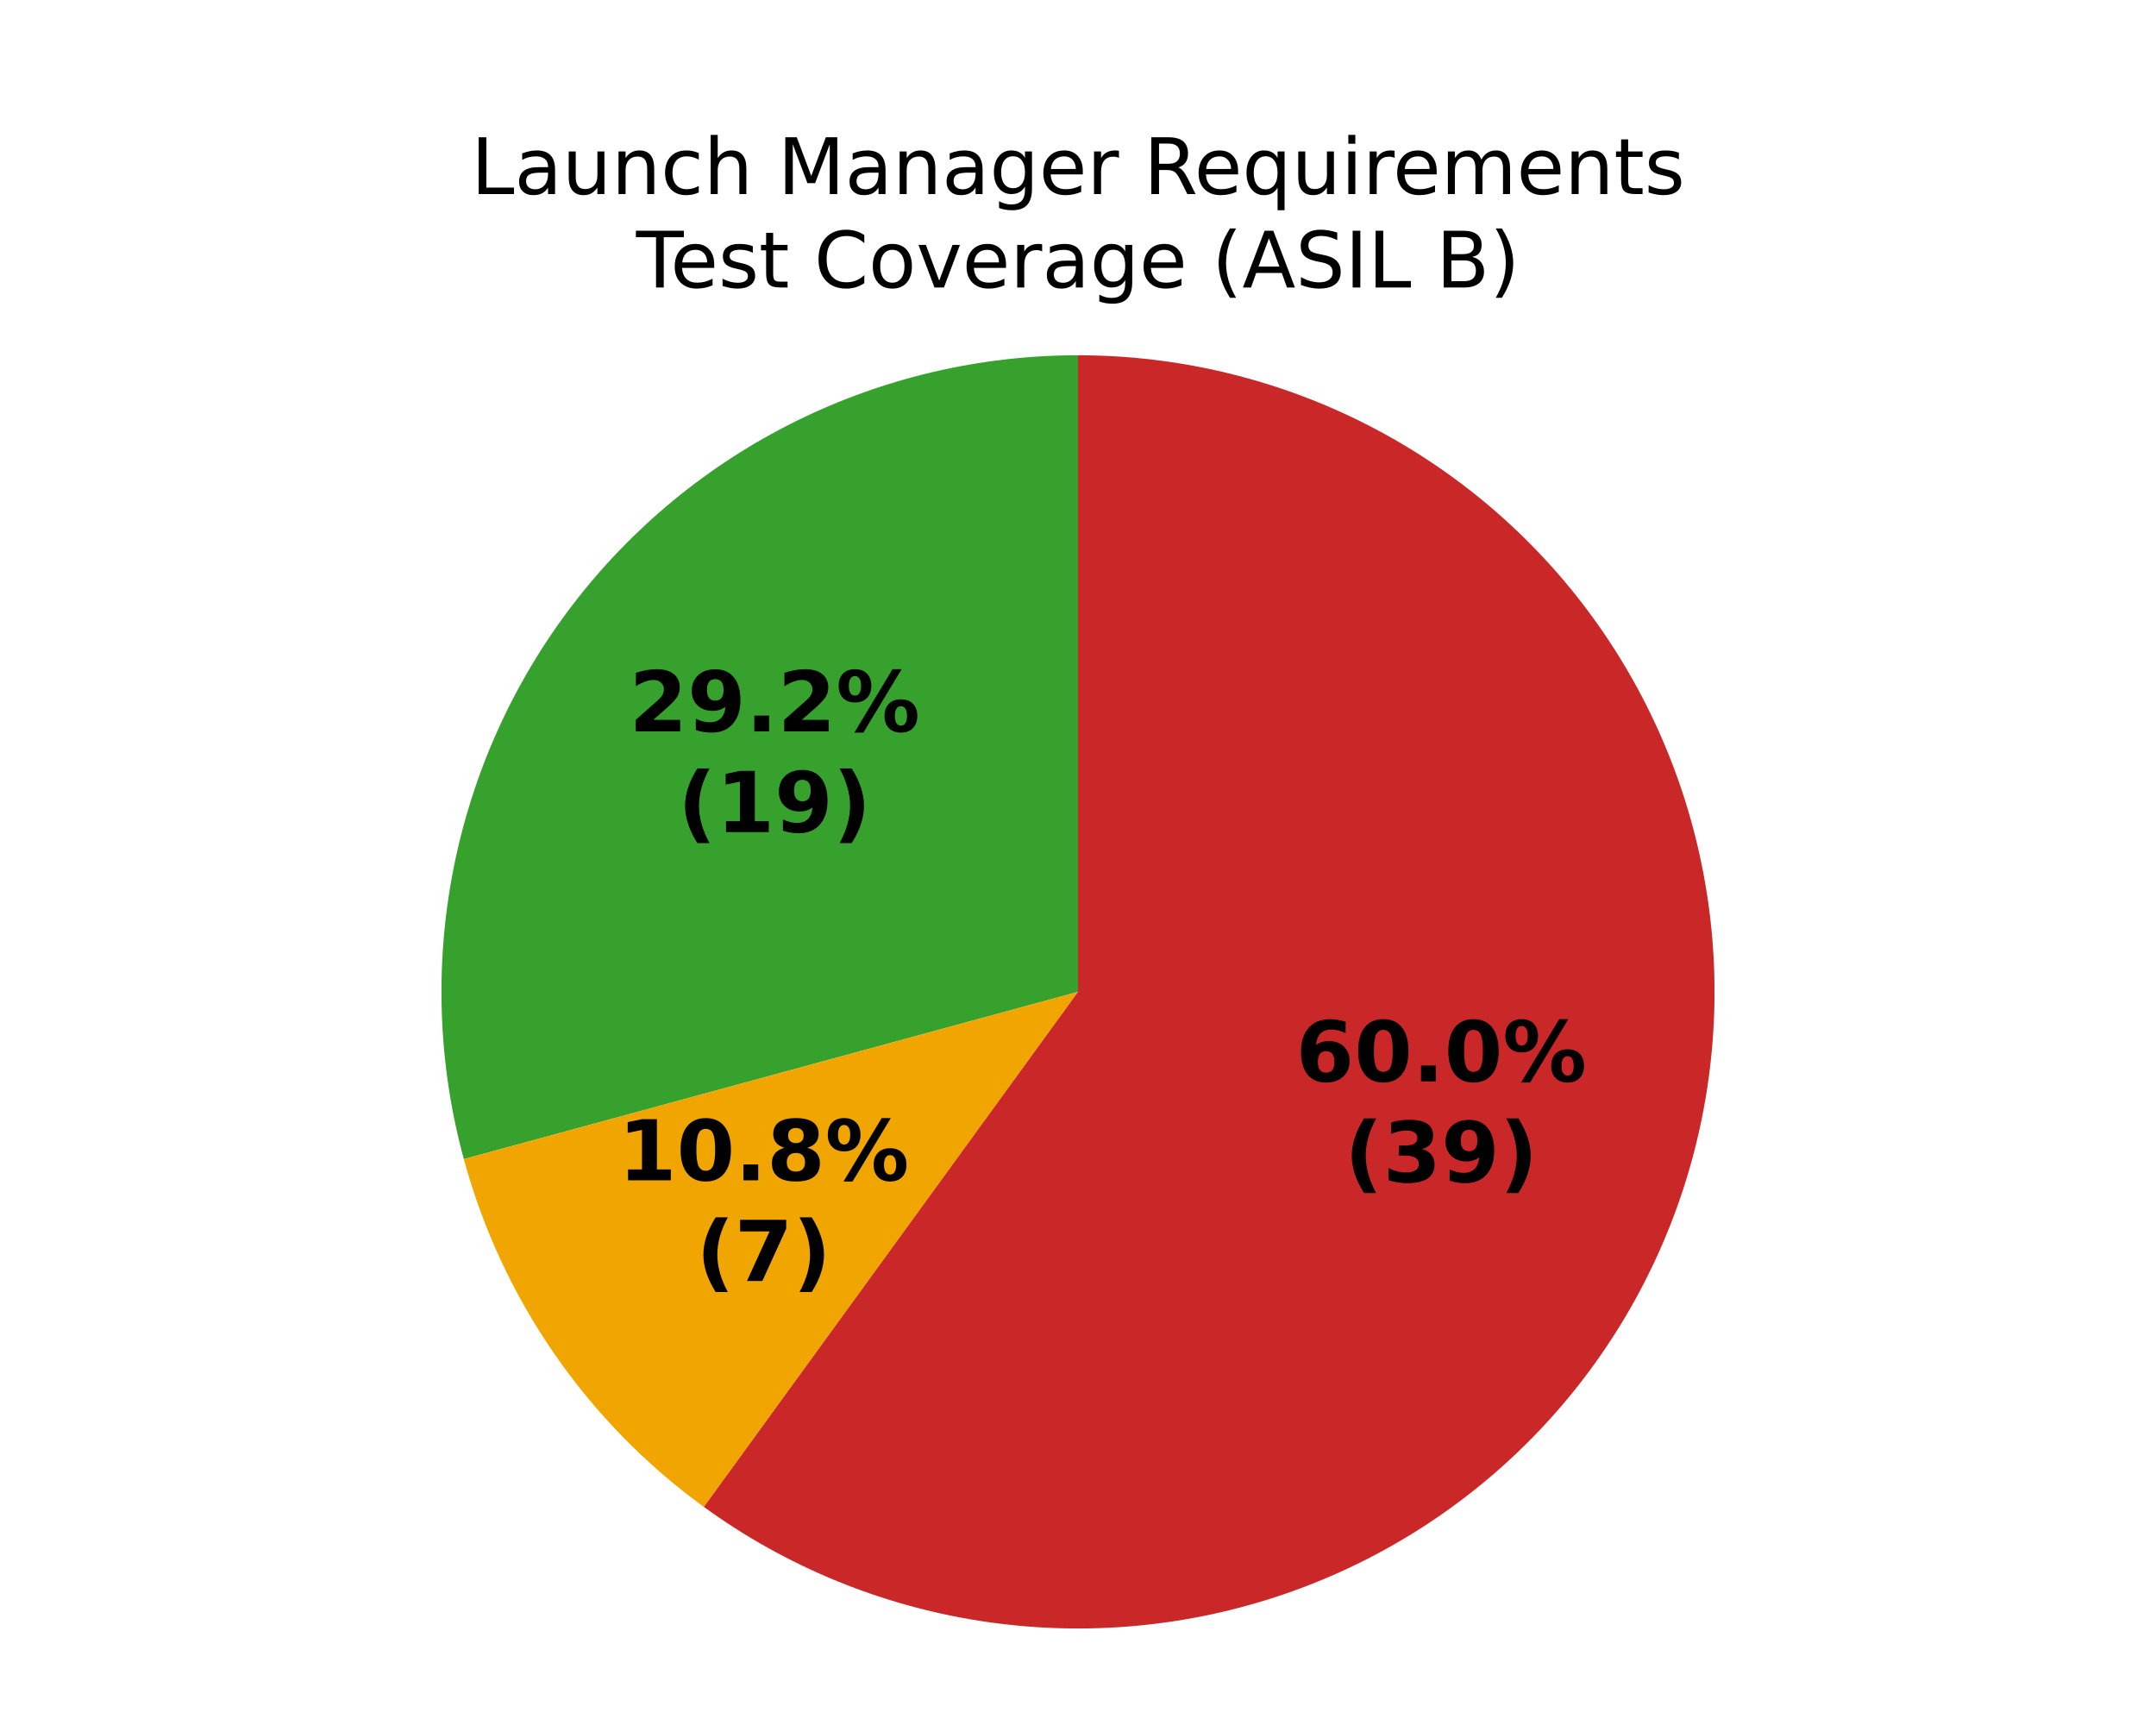
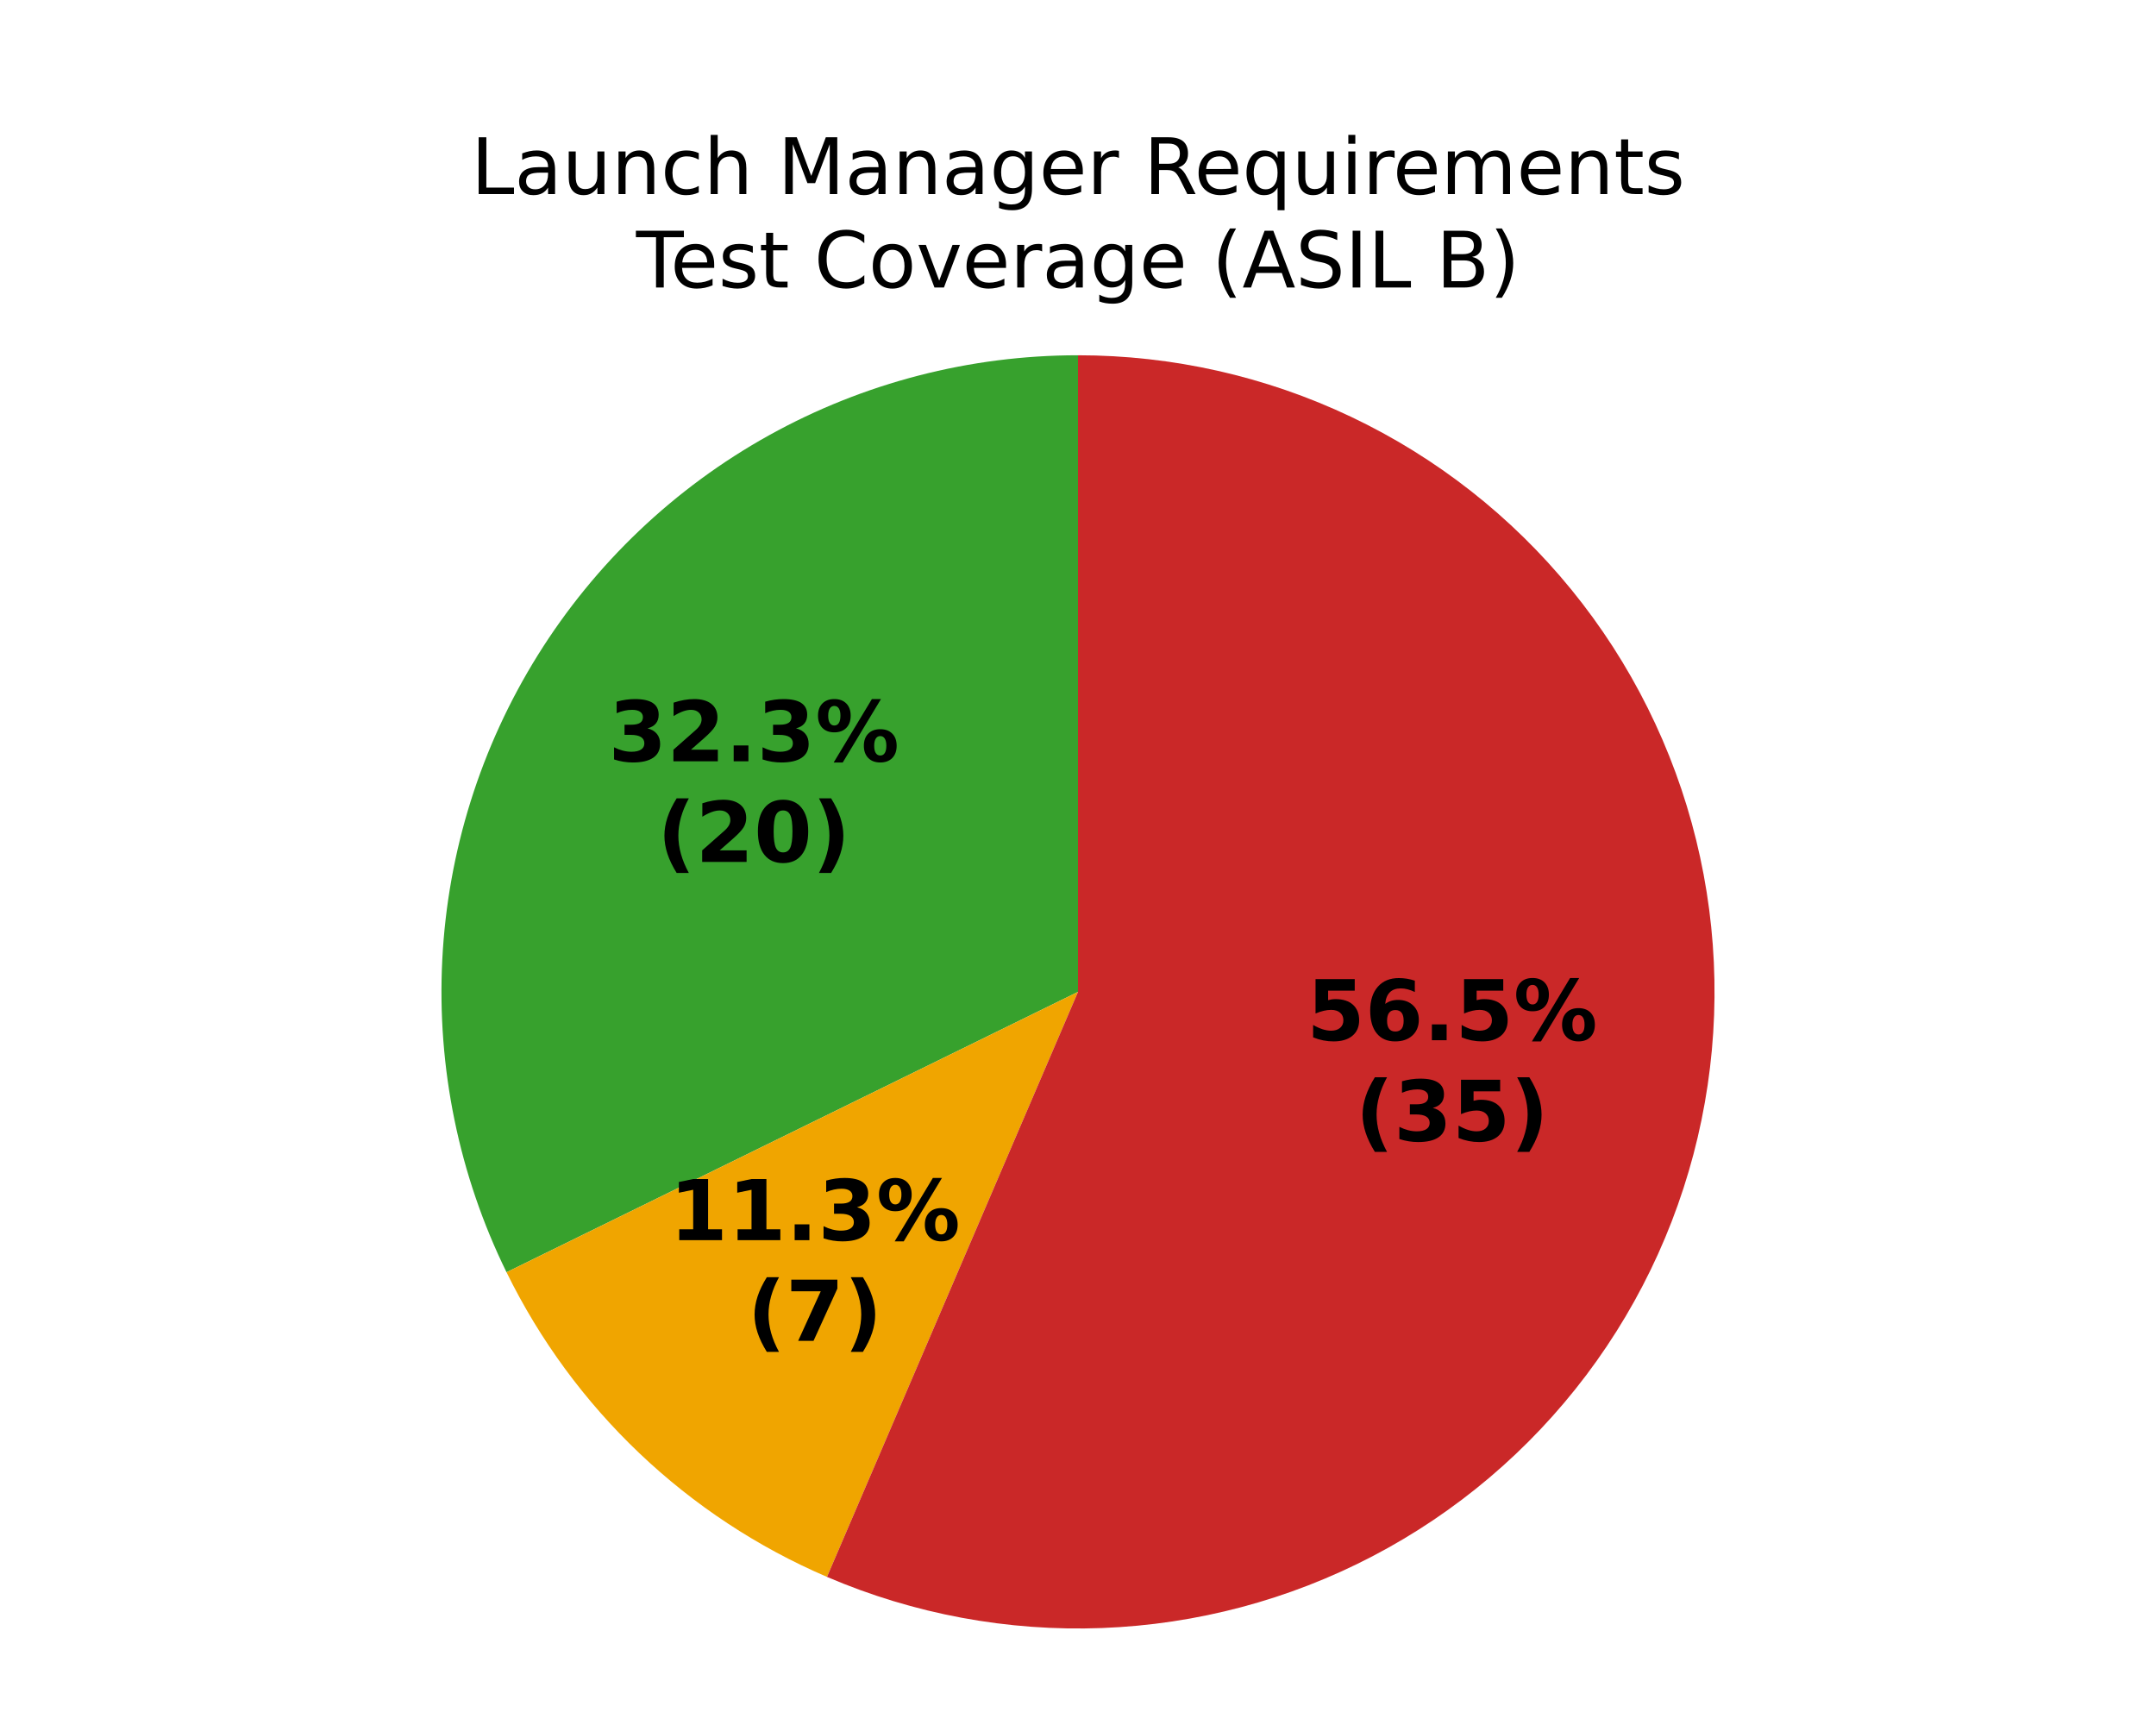
<svg xmlns="http://www.w3.org/2000/svg" xmlns:xlink="http://www.w3.org/1999/xlink" width="360pt" height="288pt" viewBox="0 0 360 288" version="1.1">
  <defs>
    <style type="text/css">*{stroke-linejoin: round; stroke-linecap: butt}</style>
  </defs>
  <g id="figure_1">
    <g id="patch_1">
      <path d="M 0 288  L 360 288  L 360 0  L 0 0  z " style="fill: #ffffff" />
    </g>
    <g id="axes_1">
      <g id="patch_2">
-         <path d="M 180 59.314  C 163.662 59.314 147.541 63.082 132.895 70.323  C 118.249 77.564 105.468 88.085 95.548 101.067  C 85.628 114.049 78.833 129.146 75.694 145.18  C 72.555 161.214 73.155 177.758 77.448 193.522  L 180 165.6  z " style="fill: #37a12d" />
+         <path d="M 180 59.314  C 161.953 59.314 144.199 63.911 128.419 72.669  C 112.64 81.428 99.348 94.063 89.801 109.379  C 80.255 124.695 74.765 142.192 73.851 160.217  C 72.937 178.241 76.628 196.205 84.576 212.408  L 180 165.6  z " style="fill: #37a12d" />
      </g>
      <g id="patch_3">
-         <path d="M 77.448 193.522  C 80.604 205.115 85.703 216.089 92.529 225.977  C 99.354 235.865 107.807 244.525 117.527 251.587  L 180 165.6  z " style="fill: #f0a500" />
+         <path d="M 84.576 212.408  C 90.125 223.719 97.641 233.955 106.773 242.635  C 115.904 251.316 126.507 258.304 138.086 263.272  L 180 165.6  z " style="fill: #f0a500" />
      </g>
      <g id="patch_4">
-         <path d="M 117.527 251.587  C 131.096 261.445 146.808 267.953 163.373 270.577  C 179.939 273.201 196.893 271.867 212.844 266.684  C 228.795 261.501 243.296 252.615 255.155 240.755  C 267.015 228.896 275.901 214.395 281.084 198.444  C 286.267 182.493 287.601 165.539 284.977 148.973  C 282.353 132.408 275.845 116.696 265.987 103.127  C 256.129 89.558 243.197 78.513 228.253 70.899  C 213.309 63.284 196.772 59.314 180 59.314  L 180 165.6  z " style="fill: #ca2828" />
+         <path d="M 138.086 263.272  C 152.579 269.492 168.278 272.408 184.038 271.809  C 199.799 271.21 215.23 267.11 229.21 259.807  C 243.19 252.505 255.37 242.182 264.866 229.588  C 274.361 216.995 280.935 202.444 284.11 186.995  C 287.285 171.546 286.982 155.582 283.222 140.265  C 279.462 124.947 272.34 110.657 262.373 98.434  C 252.406 86.21 239.842 76.357 225.595 69.591  C 211.348 62.825 195.772 59.314 180 59.314  L 180 165.6  z " style="fill: #ca2828" />
      </g>
      <g id="matplotlib.axis_1" />
      <g id="matplotlib.axis_2" />
      <g id="text_1">
-         <g transform="translate(105.0441 122.1157) scale(0.14 -0.14)">
+         <g transform="translate(101.5962 127.1026) scale(0.14 -0.14)">
          <defs>
+             <path id="DejaVuSans-Bold-16" d="M 2981 2516  Q 3453 2394 3698 2092  Q 3944 1791 3944 1325  Q 3944 631 3412 270  Q 2881 -91 1863 -91  Q 1503 -91 1142 -33  Q 781 25 428 141  L 428 1069  Q 766 900 1098 814  Q 1431 728 1753 728  Q 2231 728 2486 893  Q 2741 1059 2741 1369  Q 2741 1688 2480 1852  Q 2219 2016 1709 2016  L 1228 2016  L 1228 2791  L 1734 2791  Q 2188 2791 2409 2933  Q 2631 3075 2631 3366  Q 2631 3634 2415 3781  Q 2200 3928 1806 3928  Q 1516 3928 1219 3862  Q 922 3797 628 3669  L 628 4550  Q 984 4650 1334 4700  Q 1684 4750 2022 4750  Q 2931 4750 3382 4451  Q 3834 4153 3834 3553  Q 3834 3144 3618 2883  Q 3403 2622 2981 2516  z " transform="scale(0.015625)" />
            <path id="DejaVuSans-Bold-15" d="M 1844 884  L 3897 884  L 3897 0  L 506 0  L 506 884  L 2209 2388  Q 2438 2594 2547 2791  Q 2656 2988 2656 3200  Q 2656 3528 2436 3728  Q 2216 3928 1850 3928  Q 1569 3928 1234 3808  Q 900 3688 519 3450  L 519 4475  Q 925 4609 1322 4679  Q 1719 4750 2100 4750  Q 2938 4750 3402 4381  Q 3866 4013 3866 3353  Q 3866 2972 3669 2642  Q 3472 2313 2841 1759  L 1844 884  z " transform="scale(0.015625)" />
-             <path id="DejaVuSans-Bold-1c" d="M 641 103  L 641 966  Q 928 831 1190 764  Q 1453 697 1709 697  Q 2247 697 2547 995  Q 2847 1294 2900 1881  Q 2688 1725 2447 1647  Q 2206 1569 1925 1569  Q 1209 1569 770 1986  Q 331 2403 331 3084  Q 331 3838 820 4291  Q 1309 4744 2131 4744  Q 3044 4744 3544 4128  Q 4044 3513 4044 2388  Q 4044 1231 3459 570  Q 2875 -91 1856 -91  Q 1528 -91 1228 -42  Q 928 6 641 103  z M 2125 2350  Q 2441 2350 2600 2554  Q 2759 2759 2759 3169  Q 2759 3575 2600 3781  Q 2441 3988 2125 3988  Q 1809 3988 1650 3781  Q 1491 3575 1491 3169  Q 1491 2759 1650 2554  Q 1809 2350 2125 2350  z " transform="scale(0.015625)" />
            <path id="DejaVuSans-Bold-11" d="M 653 1209  L 1778 1209  L 1778 0  L 653 0  L 653 1209  z " transform="scale(0.015625)" />
            <path id="DejaVuSans-Bold-8" d="M 4959 1925  Q 4738 1925 4616 1733  Q 4494 1541 4494 1184  Q 4494 825 4614 633  Q 4734 441 4959 441  Q 5184 441 5303 633  Q 5422 825 5422 1184  Q 5422 1541 5301 1733  Q 5181 1925 4959 1925  z M 4959 2450  Q 5541 2450 5875 2112  Q 6209 1775 6209 1184  Q 6209 594 5875 251  Q 5541 -91 4959 -91  Q 4378 -91 4042 251  Q 3706 594 3706 1184  Q 3706 1772 4042 2111  Q 4378 2450 4959 2450  z M 2094 -91  L 1403 -91  L 4319 4750  L 5013 4750  L 2094 -91  z M 1453 4750  Q 2034 4750 2367 4411  Q 2700 4072 2700 3481  Q 2700 2891 2367 2550  Q 2034 2209 1453 2209  Q 872 2209 539 2550  Q 206 2891 206 3481  Q 206 4072 539 4411  Q 872 4750 1453 4750  z M 1453 4225  Q 1228 4225 1106 4031  Q 984 3838 984 3481  Q 984 3122 1106 2926  Q 1228 2731 1453 2731  Q 1678 2731 1798 2926  Q 1919 3122 1919 3481  Q 1919 3838 1797 4031  Q 1675 4225 1453 4225  z " transform="scale(0.015625)" />
          </defs>
-           <use xlink:href="#DejaVuSans-Bold-15" />
-           <use xlink:href="#DejaVuSans-Bold-1c" transform="translate(69.57812 0)" />
+           <use xlink:href="#DejaVuSans-Bold-16" />
+           <use xlink:href="#DejaVuSans-Bold-15" transform="translate(69.57812 0)" />
          <use xlink:href="#DejaVuSans-Bold-11" transform="translate(139.1562 0)" />
-           <use xlink:href="#DejaVuSans-Bold-15" transform="translate(177.1406 0)" />
+           <use xlink:href="#DejaVuSans-Bold-16" transform="translate(177.1406 0)" />
          <use xlink:href="#DejaVuSans-Bold-8" transform="translate(246.7188 0)" />
        </g>
-         <g transform="translate(113.1893 138.9185) scale(0.14 -0.14)">
+         <g transform="translate(109.7414 143.9053) scale(0.14 -0.14)">
          <defs>
            <path id="DejaVuSans-Bold-b" d="M 2413 -844  L 1484 -844  Q 1006 -72 778 623  Q 550 1319 550 2003  Q 550 2688 779 3389  Q 1009 4091 1484 4856  L 2413 4856  Q 2013 4116 1813 3408  Q 1613 2700 1613 2009  Q 1613 1319 1811 609  Q 2009 -100 2413 -844  z " transform="scale(0.015625)" />
-             <path id="DejaVuSans-Bold-14" d="M 750 831  L 1813 831  L 1813 3847  L 722 3622  L 722 4441  L 1806 4666  L 2950 4666  L 2950 831  L 4013 831  L 4013 0  L 750 0  L 750 831  z " transform="scale(0.015625)" />
+             <path id="DejaVuSans-Bold-13" d="M 2944 2338  Q 2944 3213 2780 3570  Q 2616 3928 2228 3928  Q 1841 3928 1675 3570  Q 1509 3213 1509 2338  Q 1509 1453 1675 1090  Q 1841 728 2228 728  Q 2613 728 2778 1090  Q 2944 1453 2944 2338  z M 4147 2328  Q 4147 1169 3647 539  Q 3147 -91 2228 -91  Q 1306 -91 806 539  Q 306 1169 306 2328  Q 306 3491 806 4120  Q 1306 4750 2228 4750  Q 3147 4750 3647 4120  Q 4147 3491 4147 2328  z " transform="scale(0.015625)" />
            <path id="DejaVuSans-Bold-c" d="M 513 -844  Q 913 -100 1113 609  Q 1313 1319 1313 2009  Q 1313 2700 1113 3408  Q 913 4116 513 4856  L 1441 4856  Q 1916 4091 2145 3389  Q 2375 2688 2375 2003  Q 2375 1319 2147 623  Q 1919 -72 1441 -844  L 513 -844  z " transform="scale(0.015625)" />
          </defs>
          <use xlink:href="#DejaVuSans-Bold-b" />
-           <use xlink:href="#DejaVuSans-Bold-14" transform="translate(45.70312 0)" />
-           <use xlink:href="#DejaVuSans-Bold-1c" transform="translate(115.2812 0)" />
+           <use xlink:href="#DejaVuSans-Bold-15" transform="translate(45.70312 0)" />
+           <use xlink:href="#DejaVuSans-Bold-13" transform="translate(115.2812 0)" />
          <use xlink:href="#DejaVuSans-Bold-c" transform="translate(184.8594 0)" />
        </g>
      </g>
      <g id="text_2">
-         <g transform="translate(103.2326 197.0617) scale(0.14 -0.14)">
+         <g transform="translate(111.7791 207.0564) scale(0.14 -0.14)">
          <defs>
-             <path id="DejaVuSans-Bold-13" d="M 2944 2338  Q 2944 3213 2780 3570  Q 2616 3928 2228 3928  Q 1841 3928 1675 3570  Q 1509 3213 1509 2338  Q 1509 1453 1675 1090  Q 1841 728 2228 728  Q 2613 728 2778 1090  Q 2944 1453 2944 2338  z M 4147 2328  Q 4147 1169 3647 539  Q 3147 -91 2228 -91  Q 1306 -91 806 539  Q 306 1169 306 2328  Q 306 3491 806 4120  Q 1306 4750 2228 4750  Q 3147 4750 3647 4120  Q 4147 3491 4147 2328  z " transform="scale(0.015625)" />
-             <path id="DejaVuSans-Bold-1b" d="M 2228 2088  Q 1891 2088 1709 1903  Q 1528 1719 1528 1375  Q 1528 1031 1709 848  Q 1891 666 2228 666  Q 2563 666 2741 848  Q 2919 1031 2919 1375  Q 2919 1722 2741 1905  Q 2563 2088 2228 2088  z M 1350 2484  Q 925 2613 709 2878  Q 494 3144 494 3541  Q 494 4131 934 4440  Q 1375 4750 2228 4750  Q 3075 4750 3515 4442  Q 3956 4134 3956 3541  Q 3956 3144 3739 2878  Q 3522 2613 3097 2484  Q 3572 2353 3814 2058  Q 4056 1763 4056 1313  Q 4056 619 3595 264  Q 3134 -91 2228 -91  Q 1319 -91 855 264  Q 391 619 391 1313  Q 391 1763 633 2058  Q 875 2353 1350 2484  z M 1631 3419  Q 1631 3141 1786 2991  Q 1941 2841 2228 2841  Q 2509 2841 2662 2991  Q 2816 3141 2816 3419  Q 2816 3697 2662 3845  Q 2509 3994 2228 3994  Q 1941 3994 1786 3844  Q 1631 3694 1631 3419  z " transform="scale(0.015625)" />
+             <path id="DejaVuSans-Bold-14" d="M 750 831  L 1813 831  L 1813 3847  L 722 3622  L 722 4441  L 1806 4666  L 2950 4666  L 2950 831  L 4013 831  L 4013 0  L 750 0  L 750 831  z " transform="scale(0.015625)" />
          </defs>
          <use xlink:href="#DejaVuSans-Bold-14" />
-           <use xlink:href="#DejaVuSans-Bold-13" transform="translate(69.57812 0)" />
+           <use xlink:href="#DejaVuSans-Bold-14" transform="translate(69.57812 0)" />
          <use xlink:href="#DejaVuSans-Bold-11" transform="translate(139.1562 0)" />
-           <use xlink:href="#DejaVuSans-Bold-1b" transform="translate(177.1406 0)" />
+           <use xlink:href="#DejaVuSans-Bold-16" transform="translate(177.1406 0)" />
          <use xlink:href="#DejaVuSans-Bold-8" transform="translate(246.7188 0)" />
        </g>
-         <g transform="translate(116.2482 213.8644) scale(0.14 -0.14)">
+         <g transform="translate(124.7947 223.8592) scale(0.14 -0.14)">
          <defs>
            <path id="DejaVuSans-Bold-1a" d="M 428 4666  L 3944 4666  L 3944 3988  L 2125 0  L 953 0  L 2675 3781  L 428 3781  L 428 4666  z " transform="scale(0.015625)" />
          </defs>
          <use xlink:href="#DejaVuSans-Bold-b" />
          <use xlink:href="#DejaVuSans-Bold-1a" transform="translate(45.70312 0)" />
          <use xlink:href="#DejaVuSans-Bold-c" transform="translate(115.2812 0)" />
        </g>
      </g>
      <g id="text_3">
-         <g transform="translate(216.3657 180.5418) scale(0.14 -0.14)">
+         <g transform="translate(218.1815 173.6724) scale(0.14 -0.14)">
          <defs>
+             <path id="DejaVuSans-Bold-18" d="M 678 4666  L 3669 4666  L 3669 3781  L 1638 3781  L 1638 3059  Q 1775 3097 1914 3117  Q 2053 3138 2203 3138  Q 3056 3138 3531 2711  Q 4006 2284 4006 1522  Q 4006 766 3489 337  Q 2972 -91 2053 -91  Q 1656 -91 1267 -14  Q 878 63 494 219  L 494 1166  Q 875 947 1217 837  Q 1559 728 1863 728  Q 2300 728 2551 942  Q 2803 1156 2803 1522  Q 2803 1891 2551 2103  Q 2300 2316 1863 2316  Q 1603 2316 1309 2248  Q 1016 2181 678 2041  L 678 4666  z " transform="scale(0.015625)" />
            <path id="DejaVuSans-Bold-19" d="M 2316 2303  Q 2000 2303 1842 2098  Q 1684 1894 1684 1484  Q 1684 1075 1842 870  Q 2000 666 2316 666  Q 2634 666 2792 870  Q 2950 1075 2950 1484  Q 2950 1894 2792 2098  Q 2634 2303 2316 2303  z M 3803 4544  L 3803 3681  Q 3506 3822 3243 3889  Q 2981 3956 2731 3956  Q 2194 3956 1894 3657  Q 1594 3359 1544 2772  Q 1750 2925 1990 3001  Q 2231 3078 2516 3078  Q 3231 3078 3670 2659  Q 4109 2241 4109 1563  Q 4109 813 3618 361  Q 3128 -91 2303 -91  Q 1394 -91 895 523  Q 397 1138 397 2266  Q 397 3422 980 4083  Q 1563 4744 2578 4744  Q 2900 4744 3203 4694  Q 3506 4644 3803 4544  z " transform="scale(0.015625)" />
          </defs>
-           <use xlink:href="#DejaVuSans-Bold-19" />
-           <use xlink:href="#DejaVuSans-Bold-13" transform="translate(69.57812 0)" />
+           <use xlink:href="#DejaVuSans-Bold-18" />
+           <use xlink:href="#DejaVuSans-Bold-19" transform="translate(69.57812 0)" />
          <use xlink:href="#DejaVuSans-Bold-11" transform="translate(139.1562 0)" />
-           <use xlink:href="#DejaVuSans-Bold-13" transform="translate(177.1406 0)" />
+           <use xlink:href="#DejaVuSans-Bold-18" transform="translate(177.1406 0)" />
          <use xlink:href="#DejaVuSans-Bold-8" transform="translate(246.7188 0)" />
        </g>
-         <g transform="translate(224.5109 197.3445) scale(0.14 -0.14)">
-           <defs>
-             <path id="DejaVuSans-Bold-16" d="M 2981 2516  Q 3453 2394 3698 2092  Q 3944 1791 3944 1325  Q 3944 631 3412 270  Q 2881 -91 1863 -91  Q 1503 -91 1142 -33  Q 781 25 428 141  L 428 1069  Q 766 900 1098 814  Q 1431 728 1753 728  Q 2231 728 2486 893  Q 2741 1059 2741 1369  Q 2741 1688 2480 1852  Q 2219 2016 1709 2016  L 1228 2016  L 1228 2791  L 1734 2791  Q 2188 2791 2409 2933  Q 2631 3075 2631 3366  Q 2631 3634 2415 3781  Q 2200 3928 1806 3928  Q 1516 3928 1219 3862  Q 922 3797 628 3669  L 628 4550  Q 984 4650 1334 4700  Q 1684 4750 2022 4750  Q 2931 4750 3382 4451  Q 3834 4153 3834 3553  Q 3834 3144 3618 2883  Q 3403 2622 2981 2516  z " transform="scale(0.015625)" />
-           </defs>
+         <g transform="translate(226.3266 190.4752) scale(0.14 -0.14)">
          <use xlink:href="#DejaVuSans-Bold-b" />
          <use xlink:href="#DejaVuSans-Bold-16" transform="translate(45.70312 0)" />
-           <use xlink:href="#DejaVuSans-Bold-1c" transform="translate(115.2812 0)" />
+           <use xlink:href="#DejaVuSans-Bold-18" transform="translate(115.2812 0)" />
          <use xlink:href="#DejaVuSans-Bold-c" transform="translate(184.8594 0)" />
        </g>
      </g>
      <g id="text_4">
        <g transform="translate(78.64977 32.39746) scale(0.13 -0.13)">
          <defs>
            <path id="DejaVuSans-2f" d="M 628 4666  L 1259 4666  L 1259 531  L 3531 531  L 3531 0  L 628 0  L 628 4666  z " transform="scale(0.015625)" />
            <path id="DejaVuSans-44" d="M 2194 1759  Q 1497 1759 1228 1600  Q 959 1441 959 1056  Q 959 750 1161 570  Q 1363 391 1709 391  Q 2188 391 2477 730  Q 2766 1069 2766 1631  L 2766 1759  L 2194 1759  z M 3341 1997  L 3341 0  L 2766 0  L 2766 531  Q 2569 213 2275 61  Q 1981 -91 1556 -91  Q 1019 -91 701 211  Q 384 513 384 1019  Q 384 1609 779 1909  Q 1175 2209 1959 2209  L 2766 2209  L 2766 2266  Q 2766 2663 2505 2880  Q 2244 3097 1772 3097  Q 1472 3097 1187 3025  Q 903 2953 641 2809  L 641 3341  Q 956 3463 1253 3523  Q 1550 3584 1831 3584  Q 2591 3584 2966 3190  Q 3341 2797 3341 1997  z " transform="scale(0.015625)" />
            <path id="DejaVuSans-58" d="M 544 1381  L 544 3500  L 1119 3500  L 1119 1403  Q 1119 906 1312 657  Q 1506 409 1894 409  Q 2359 409 2629 706  Q 2900 1003 2900 1516  L 2900 3500  L 3475 3500  L 3475 0  L 2900 0  L 2900 538  Q 2691 219 2414 64  Q 2138 -91 1772 -91  Q 1169 -91 856 284  Q 544 659 544 1381  z M 1991 3584  L 1991 3584  z " transform="scale(0.015625)" />
            <path id="DejaVuSans-51" d="M 3513 2113  L 3513 0  L 2938 0  L 2938 2094  Q 2938 2591 2744 2837  Q 2550 3084 2163 3084  Q 1697 3084 1428 2787  Q 1159 2491 1159 1978  L 1159 0  L 581 0  L 581 3500  L 1159 3500  L 1159 2956  Q 1366 3272 1645 3428  Q 1925 3584 2291 3584  Q 2894 3584 3203 3211  Q 3513 2838 3513 2113  z " transform="scale(0.015625)" />
            <path id="DejaVuSans-46" d="M 3122 3366  L 3122 2828  Q 2878 2963 2633 3030  Q 2388 3097 2138 3097  Q 1578 3097 1268 2742  Q 959 2388 959 1747  Q 959 1106 1268 751  Q 1578 397 2138 397  Q 2388 397 2633 464  Q 2878 531 3122 666  L 3122 134  Q 2881 22 2623 -34  Q 2366 -91 2075 -91  Q 1284 -91 818 406  Q 353 903 353 1747  Q 353 2603 823 3093  Q 1294 3584 2113 3584  Q 2378 3584 2631 3529  Q 2884 3475 3122 3366  z " transform="scale(0.015625)" />
            <path id="DejaVuSans-4b" d="M 3513 2113  L 3513 0  L 2938 0  L 2938 2094  Q 2938 2591 2744 2837  Q 2550 3084 2163 3084  Q 1697 3084 1428 2787  Q 1159 2491 1159 1978  L 1159 0  L 581 0  L 581 4863  L 1159 4863  L 1159 2956  Q 1366 3272 1645 3428  Q 1925 3584 2291 3584  Q 2894 3584 3203 3211  Q 3513 2838 3513 2113  z " transform="scale(0.015625)" />
            <path id="DejaVuSans-3" transform="scale(0.015625)" />
            <path id="DejaVuSans-30" d="M 628 4666  L 1569 4666  L 2759 1491  L 3956 4666  L 4897 4666  L 4897 0  L 4281 0  L 4281 4097  L 3078 897  L 2444 897  L 1241 4097  L 1241 0  L 628 0  L 628 4666  z " transform="scale(0.015625)" />
            <path id="DejaVuSans-4a" d="M 2906 1791  Q 2906 2416 2648 2759  Q 2391 3103 1925 3103  Q 1463 3103 1205 2759  Q 947 2416 947 1791  Q 947 1169 1205 825  Q 1463 481 1925 481  Q 2391 481 2648 825  Q 2906 1169 2906 1791  z M 3481 434  Q 3481 -459 3084 -895  Q 2688 -1331 1869 -1331  Q 1566 -1331 1297 -1286  Q 1028 -1241 775 -1147  L 775 -588  Q 1028 -725 1275 -790  Q 1522 -856 1778 -856  Q 2344 -856 2625 -561  Q 2906 -266 2906 331  L 2906 616  Q 2728 306 2450 153  Q 2172 0 1784 0  Q 1141 0 747 490  Q 353 981 353 1791  Q 353 2603 747 3093  Q 1141 3584 1784 3584  Q 2172 3584 2450 3431  Q 2728 3278 2906 2969  L 2906 3500  L 3481 3500  L 3481 434  z " transform="scale(0.015625)" />
            <path id="DejaVuSans-48" d="M 3597 1894  L 3597 1613  L 953 1613  Q 991 1019 1311 708  Q 1631 397 2203 397  Q 2534 397 2845 478  Q 3156 559 3463 722  L 3463 178  Q 3153 47 2828 -22  Q 2503 -91 2169 -91  Q 1331 -91 842 396  Q 353 884 353 1716  Q 353 2575 817 3079  Q 1281 3584 2069 3584  Q 2775 3584 3186 3129  Q 3597 2675 3597 1894  z M 3022 2063  Q 3016 2534 2758 2815  Q 2500 3097 2075 3097  Q 1594 3097 1305 2825  Q 1016 2553 972 2059  L 3022 2063  z " transform="scale(0.015625)" />
            <path id="DejaVuSans-55" d="M 2631 2963  Q 2534 3019 2420 3045  Q 2306 3072 2169 3072  Q 1681 3072 1420 2755  Q 1159 2438 1159 1844  L 1159 0  L 581 0  L 581 3500  L 1159 3500  L 1159 2956  Q 1341 3275 1631 3429  Q 1922 3584 2338 3584  Q 2397 3584 2469 3576  Q 2541 3569 2628 3553  L 2631 2963  z " transform="scale(0.015625)" />
            <path id="DejaVuSans-35" d="M 2841 2188  Q 3044 2119 3236 1894  Q 3428 1669 3622 1275  L 4263 0  L 3584 0  L 2988 1197  Q 2756 1666 2539 1819  Q 2322 1972 1947 1972  L 1259 1972  L 1259 0  L 628 0  L 628 4666  L 2053 4666  Q 2853 4666 3247 4331  Q 3641 3997 3641 3322  Q 3641 2881 3436 2590  Q 3231 2300 2841 2188  z M 1259 4147  L 1259 2491  L 2053 2491  Q 2509 2491 2742 2702  Q 2975 2913 2975 3322  Q 2975 3731 2742 3939  Q 2509 4147 2053 4147  L 1259 4147  z " transform="scale(0.015625)" />
            <path id="DejaVuSans-54" d="M 947 1747  Q 947 1113 1208 752  Q 1469 391 1925 391  Q 2381 391 2643 752  Q 2906 1113 2906 1747  Q 2906 2381 2643 2742  Q 2381 3103 1925 3103  Q 1469 3103 1208 2742  Q 947 2381 947 1747  z M 2906 525  Q 2725 213 2448 61  Q 2172 -91 1784 -91  Q 1150 -91 751 415  Q 353 922 353 1747  Q 353 2572 751 3078  Q 1150 3584 1784 3584  Q 2172 3584 2448 3432  Q 2725 3281 2906 2969  L 2906 3500  L 3481 3500  L 3481 -1331  L 2906 -1331  L 2906 525  z " transform="scale(0.015625)" />
            <path id="DejaVuSans-4c" d="M 603 3500  L 1178 3500  L 1178 0  L 603 0  L 603 3500  z M 603 4863  L 1178 4863  L 1178 4134  L 603 4134  L 603 4863  z " transform="scale(0.015625)" />
            <path id="DejaVuSans-50" d="M 3328 2828  Q 3544 3216 3844 3400  Q 4144 3584 4550 3584  Q 5097 3584 5394 3201  Q 5691 2819 5691 2113  L 5691 0  L 5113 0  L 5113 2094  Q 5113 2597 4934 2840  Q 4756 3084 4391 3084  Q 3944 3084 3684 2787  Q 3425 2491 3425 1978  L 3425 0  L 2847 0  L 2847 2094  Q 2847 2600 2669 2842  Q 2491 3084 2119 3084  Q 1678 3084 1418 2786  Q 1159 2488 1159 1978  L 1159 0  L 581 0  L 581 3500  L 1159 3500  L 1159 2956  Q 1356 3278 1631 3431  Q 1906 3584 2284 3584  Q 2666 3584 2933 3390  Q 3200 3197 3328 2828  z " transform="scale(0.015625)" />
            <path id="DejaVuSans-57" d="M 1172 4494  L 1172 3500  L 2356 3500  L 2356 3053  L 1172 3053  L 1172 1153  Q 1172 725 1289 603  Q 1406 481 1766 481  L 2356 481  L 2356 0  L 1766 0  Q 1100 0 847 248  Q 594 497 594 1153  L 594 3053  L 172 3053  L 172 3500  L 594 3500  L 594 4494  L 1172 4494  z " transform="scale(0.015625)" />
            <path id="DejaVuSans-56" d="M 2834 3397  L 2834 2853  Q 2591 2978 2328 3040  Q 2066 3103 1784 3103  Q 1356 3103 1142 2972  Q 928 2841 928 2578  Q 928 2378 1081 2264  Q 1234 2150 1697 2047  L 1894 2003  Q 2506 1872 2764 1633  Q 3022 1394 3022 966  Q 3022 478 2636 193  Q 2250 -91 1575 -91  Q 1294 -91 989 -36  Q 684 19 347 128  L 347 722  Q 666 556 975 473  Q 1284 391 1588 391  Q 1994 391 2212 530  Q 2431 669 2431 922  Q 2431 1156 2273 1281  Q 2116 1406 1581 1522  L 1381 1569  Q 847 1681 609 1914  Q 372 2147 372 2553  Q 372 3047 722 3315  Q 1072 3584 1716 3584  Q 2034 3584 2315 3537  Q 2597 3491 2834 3397  z " transform="scale(0.015625)" />
          </defs>
          <use xlink:href="#DejaVuSans-2f" />
          <use xlink:href="#DejaVuSans-44" transform="translate(55.71875 0)" />
          <use xlink:href="#DejaVuSans-58" transform="translate(117 0)" />
          <use xlink:href="#DejaVuSans-51" transform="translate(180.375 0)" />
          <use xlink:href="#DejaVuSans-46" transform="translate(243.75 0)" />
          <use xlink:href="#DejaVuSans-4b" transform="translate(298.7344 0)" />
          <use xlink:href="#DejaVuSans-3" transform="translate(362.1094 0)" />
          <use xlink:href="#DejaVuSans-30" transform="translate(393.8906 0)" />
          <use xlink:href="#DejaVuSans-44" transform="translate(480.1719 0)" />
          <use xlink:href="#DejaVuSans-51" transform="translate(541.4531 0)" />
          <use xlink:href="#DejaVuSans-44" transform="translate(604.8281 0)" />
          <use xlink:href="#DejaVuSans-4a" transform="translate(666.1094 0)" />
          <use xlink:href="#DejaVuSans-48" transform="translate(729.5938 0)" />
          <use xlink:href="#DejaVuSans-55" transform="translate(791.125 0)" />
          <use xlink:href="#DejaVuSans-3" transform="translate(832.2344 0)" />
          <use xlink:href="#DejaVuSans-35" transform="translate(864.0156 0)" />
          <use xlink:href="#DejaVuSans-48" transform="translate(929.0156 0)" />
          <use xlink:href="#DejaVuSans-54" transform="translate(990.5469 0)" />
          <use xlink:href="#DejaVuSans-58" transform="translate(1054.031 0)" />
          <use xlink:href="#DejaVuSans-4c" transform="translate(1117.406 0)" />
          <use xlink:href="#DejaVuSans-55" transform="translate(1145.188 0)" />
          <use xlink:href="#DejaVuSans-48" transform="translate(1184.094 0)" />
          <use xlink:href="#DejaVuSans-50" transform="translate(1245.625 0)" />
          <use xlink:href="#DejaVuSans-48" transform="translate(1343.031 0)" />
          <use xlink:href="#DejaVuSans-51" transform="translate(1404.562 0)" />
          <use xlink:href="#DejaVuSans-57" transform="translate(1467.938 0)" />
          <use xlink:href="#DejaVuSans-56" transform="translate(1507.141 0)" />
        </g>
        <g transform="translate(106.2148 48) scale(0.13 -0.13)">
          <defs>
            <path id="DejaVuSans-37" d="M -19 4666  L 3928 4666  L 3928 4134  L 2272 4134  L 2272 0  L 1638 0  L 1638 4134  L -19 4134  L -19 4666  z " transform="scale(0.015625)" />
            <path id="DejaVuSans-26" d="M 4122 4306  L 4122 3641  Q 3803 3938 3442 4084  Q 3081 4231 2675 4231  Q 1875 4231 1450 3742  Q 1025 3253 1025 2328  Q 1025 1406 1450 917  Q 1875 428 2675 428  Q 3081 428 3442 575  Q 3803 722 4122 1019  L 4122 359  Q 3791 134 3420 21  Q 3050 -91 2638 -91  Q 1578 -91 968 557  Q 359 1206 359 2328  Q 359 3453 968 4101  Q 1578 4750 2638 4750  Q 3056 4750 3426 4639  Q 3797 4528 4122 4306  z " transform="scale(0.015625)" />
            <path id="DejaVuSans-52" d="M 1959 3097  Q 1497 3097 1228 2736  Q 959 2375 959 1747  Q 959 1119 1226 758  Q 1494 397 1959 397  Q 2419 397 2687 759  Q 2956 1122 2956 1747  Q 2956 2369 2687 2733  Q 2419 3097 1959 3097  z M 1959 3584  Q 2709 3584 3137 3096  Q 3566 2609 3566 1747  Q 3566 888 3137 398  Q 2709 -91 1959 -91  Q 1206 -91 779 398  Q 353 888 353 1747  Q 353 2609 779 3096  Q 1206 3584 1959 3584  z " transform="scale(0.015625)" />
            <path id="DejaVuSans-59" d="M 191 3500  L 800 3500  L 1894 563  L 2988 3500  L 3597 3500  L 2284 0  L 1503 0  L 191 3500  z " transform="scale(0.015625)" />
            <path id="DejaVuSans-b" d="M 1984 4856  Q 1566 4138 1362 3434  Q 1159 2731 1159 2009  Q 1159 1288 1364 580  Q 1569 -128 1984 -844  L 1484 -844  Q 1016 -109 783 600  Q 550 1309 550 2009  Q 550 2706 781 3412  Q 1013 4119 1484 4856  L 1984 4856  z " transform="scale(0.015625)" />
            <path id="DejaVuSans-24" d="M 2188 4044  L 1331 1722  L 3047 1722  L 2188 4044  z M 1831 4666  L 2547 4666  L 4325 0  L 3669 0  L 3244 1197  L 1141 1197  L 716 0  L 50 0  L 1831 4666  z " transform="scale(0.015625)" />
            <path id="DejaVuSans-36" d="M 3425 4513  L 3425 3897  Q 3066 4069 2747 4153  Q 2428 4238 2131 4238  Q 1616 4238 1336 4038  Q 1056 3838 1056 3469  Q 1056 3159 1242 3001  Q 1428 2844 1947 2747  L 2328 2669  Q 3034 2534 3370 2195  Q 3706 1856 3706 1288  Q 3706 609 3251 259  Q 2797 -91 1919 -91  Q 1588 -91 1214 -16  Q 841 59 441 206  L 441 856  Q 825 641 1194 531  Q 1563 422 1919 422  Q 2459 422 2753 634  Q 3047 847 3047 1241  Q 3047 1584 2836 1778  Q 2625 1972 2144 2069  L 1759 2144  Q 1053 2284 737 2584  Q 422 2884 422 3419  Q 422 4038 858 4394  Q 1294 4750 2059 4750  Q 2388 4750 2728 4690  Q 3069 4631 3425 4513  z " transform="scale(0.015625)" />
            <path id="DejaVuSans-2c" d="M 628 4666  L 1259 4666  L 1259 0  L 628 0  L 628 4666  z " transform="scale(0.015625)" />
            <path id="DejaVuSans-25" d="M 1259 2228  L 1259 519  L 2272 519  Q 2781 519 3026 730  Q 3272 941 3272 1375  Q 3272 1813 3026 2020  Q 2781 2228 2272 2228  L 1259 2228  z M 1259 4147  L 1259 2741  L 2194 2741  Q 2656 2741 2882 2914  Q 3109 3088 3109 3444  Q 3109 3797 2882 3972  Q 2656 4147 2194 4147  L 1259 4147  z M 628 4666  L 2241 4666  Q 2963 4666 3353 4366  Q 3744 4066 3744 3513  Q 3744 3084 3544 2831  Q 3344 2578 2956 2516  Q 3422 2416 3680 2098  Q 3938 1781 3938 1306  Q 3938 681 3513 340  Q 3088 0 2303 0  L 628 0  L 628 4666  z " transform="scale(0.015625)" />
            <path id="DejaVuSans-c" d="M 513 4856  L 1013 4856  Q 1481 4119 1714 3412  Q 1947 2706 1947 2009  Q 1947 1309 1714 600  Q 1481 -109 1013 -844  L 513 -844  Q 928 -128 1133 580  Q 1338 1288 1338 2009  Q 1338 2731 1133 3434  Q 928 4138 513 4856  z " transform="scale(0.015625)" />
          </defs>
          <use xlink:href="#DejaVuSans-37" />
          <use xlink:href="#DejaVuSans-48" transform="translate(44.09375 0)" />
          <use xlink:href="#DejaVuSans-56" transform="translate(105.625 0)" />
          <use xlink:href="#DejaVuSans-57" transform="translate(157.7188 0)" />
          <use xlink:href="#DejaVuSans-3" transform="translate(196.9219 0)" />
          <use xlink:href="#DejaVuSans-26" transform="translate(228.7031 0)" />
          <use xlink:href="#DejaVuSans-52" transform="translate(298.5312 0)" />
          <use xlink:href="#DejaVuSans-59" transform="translate(359.7188 0)" />
          <use xlink:href="#DejaVuSans-48" transform="translate(418.9062 0)" />
          <use xlink:href="#DejaVuSans-55" transform="translate(480.4375 0)" />
          <use xlink:href="#DejaVuSans-44" transform="translate(521.5469 0)" />
          <use xlink:href="#DejaVuSans-4a" transform="translate(582.8281 0)" />
          <use xlink:href="#DejaVuSans-48" transform="translate(646.3125 0)" />
          <use xlink:href="#DejaVuSans-3" transform="translate(707.8438 0)" />
          <use xlink:href="#DejaVuSans-b" transform="translate(739.625 0)" />
          <use xlink:href="#DejaVuSans-24" transform="translate(778.6406 0)" />
          <use xlink:href="#DejaVuSans-36" transform="translate(847.0469 0)" />
          <use xlink:href="#DejaVuSans-2c" transform="translate(910.5312 0)" />
          <use xlink:href="#DejaVuSans-2f" transform="translate(940.0312 0)" />
          <use xlink:href="#DejaVuSans-3" transform="translate(995.75 0)" />
          <use xlink:href="#DejaVuSans-25" transform="translate(1027.531 0)" />
          <use xlink:href="#DejaVuSans-c" transform="translate(1096.141 0)" />
        </g>
      </g>
    </g>
  </g>
</svg>
